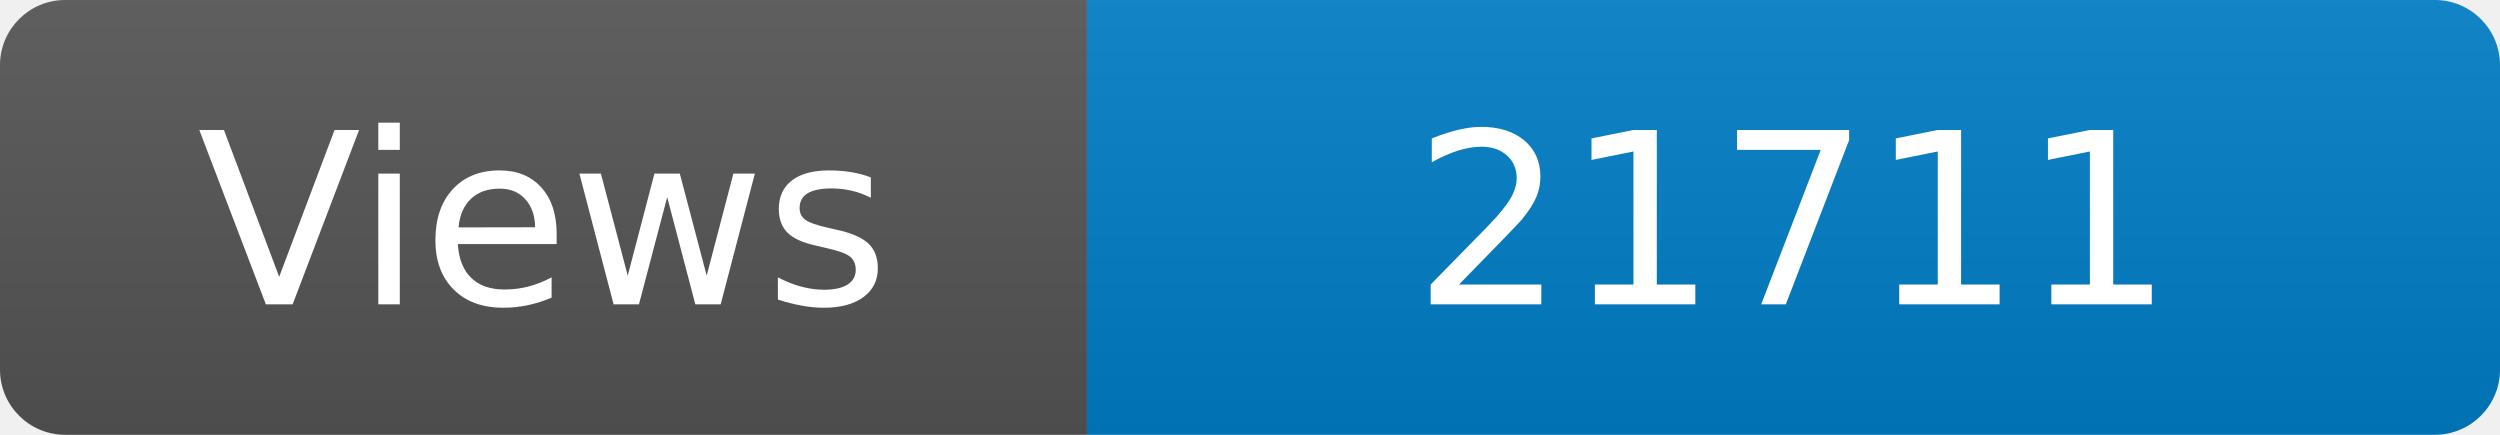
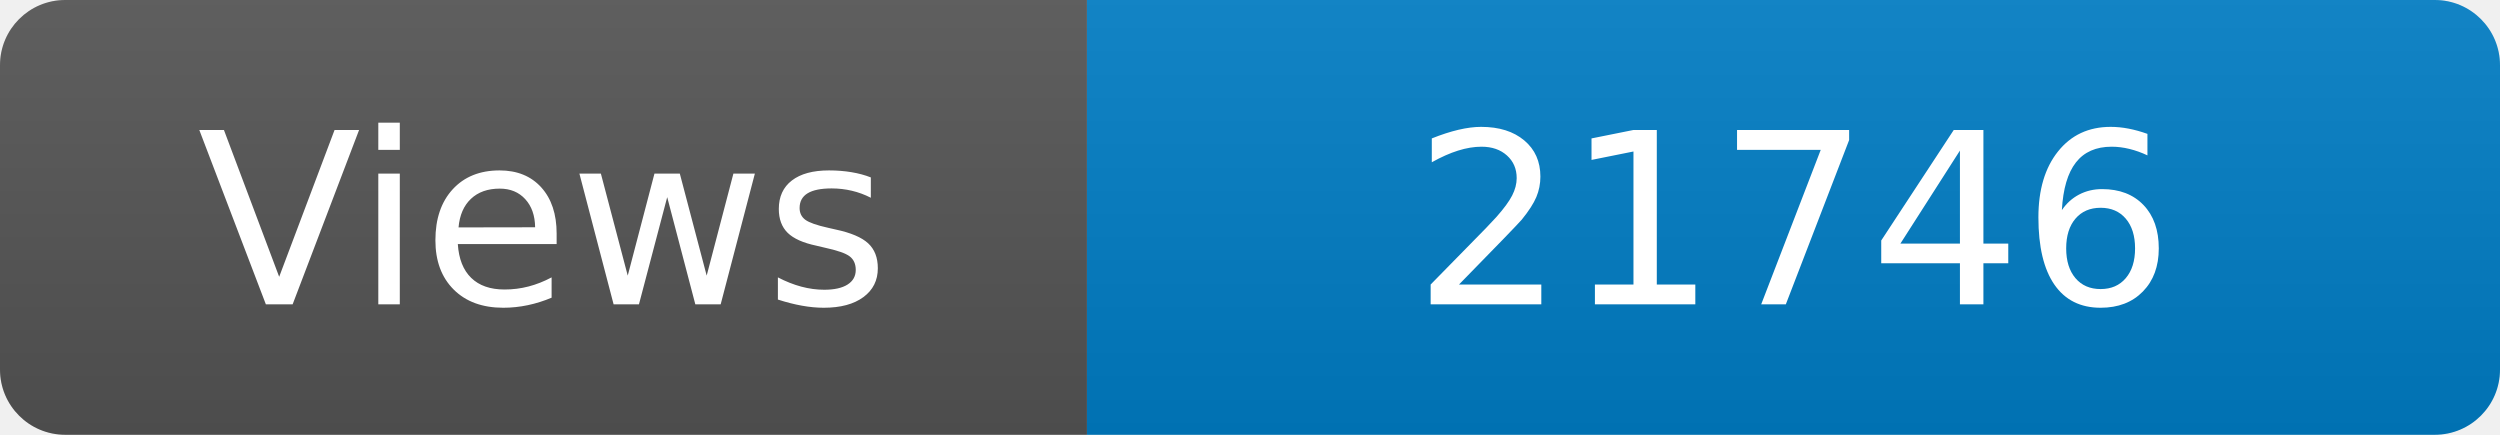
<svg xmlns="http://www.w3.org/2000/svg" width="115" height="20" role="img" aria-label="Maintained?: yes">
  <linearGradient id="s" x2="0" y2="100%">
    <stop offset="0" stop-color="#bbb" stop-opacity=".1" />
    <stop offset="1" stop-opacity=".1" />
  </linearGradient>
  <clipPath id="r">
    <rect width="115" height="20" rx="3" fill="#fff" />
  </clipPath>
  <g clip-path="url(#r)">
    <rect width="50" height="20" fill="#555" />
    <rect x="50" width="160" height="20" fill="#007ec6" />
    <rect width="115" height="20" fill="url(#s)" />
  </g>
  <g fill="#fff" text-anchor="middle" font-family="Verdana,Geneva,DejaVu Sans,sans-serif" font-size="110">
    <text x="250" y="140" transform="scale(.1)" fill="#fff">Views</text>
-     <text x="825" y="140" transform="scale(.1)" fill="#fff">21711</text>
+     <text x="825" y="140" transform="scale(.1)" fill="#fff">21746</text>
  </g>
</svg>
